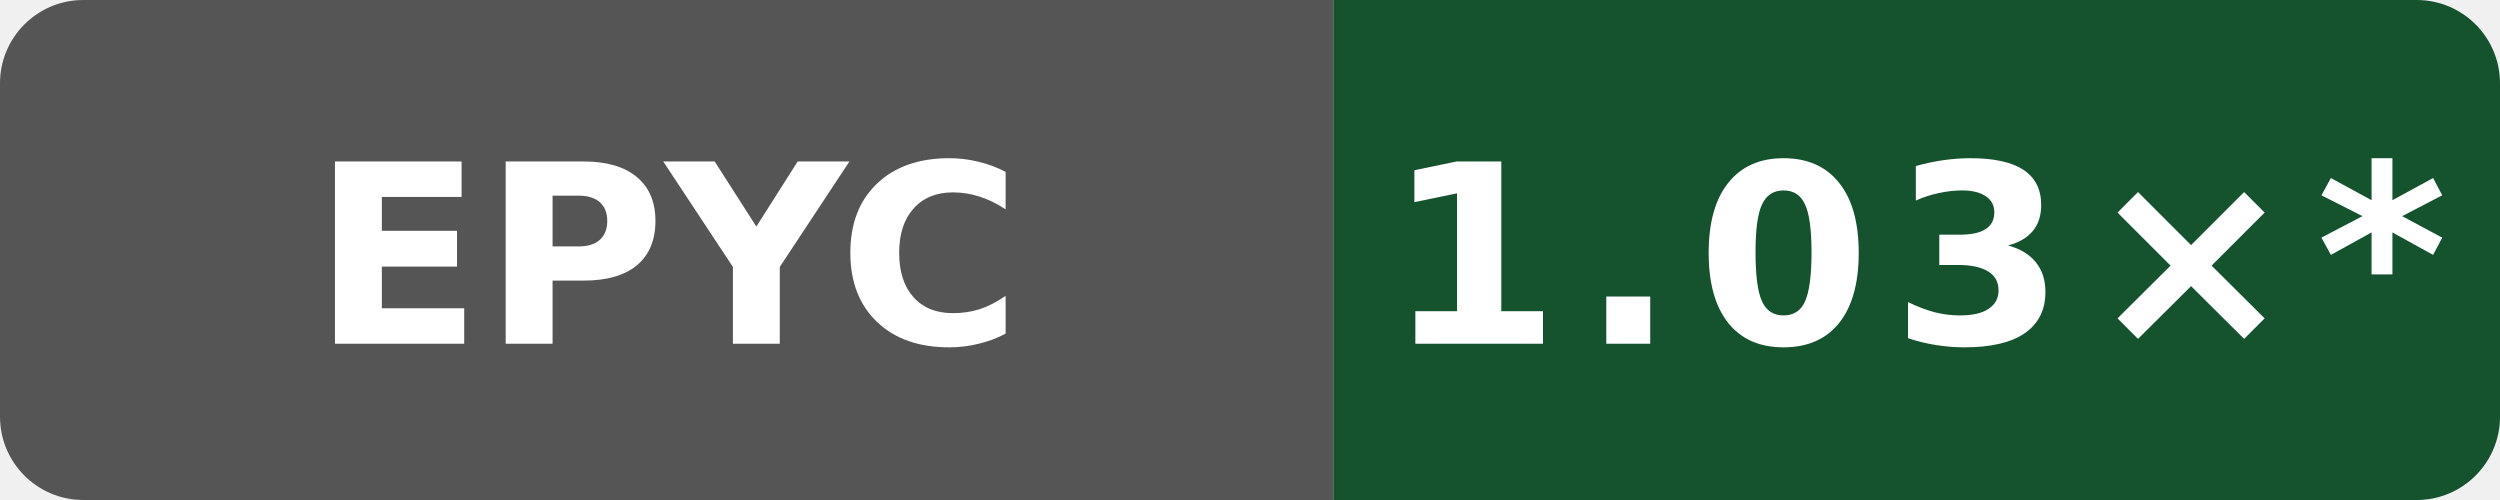
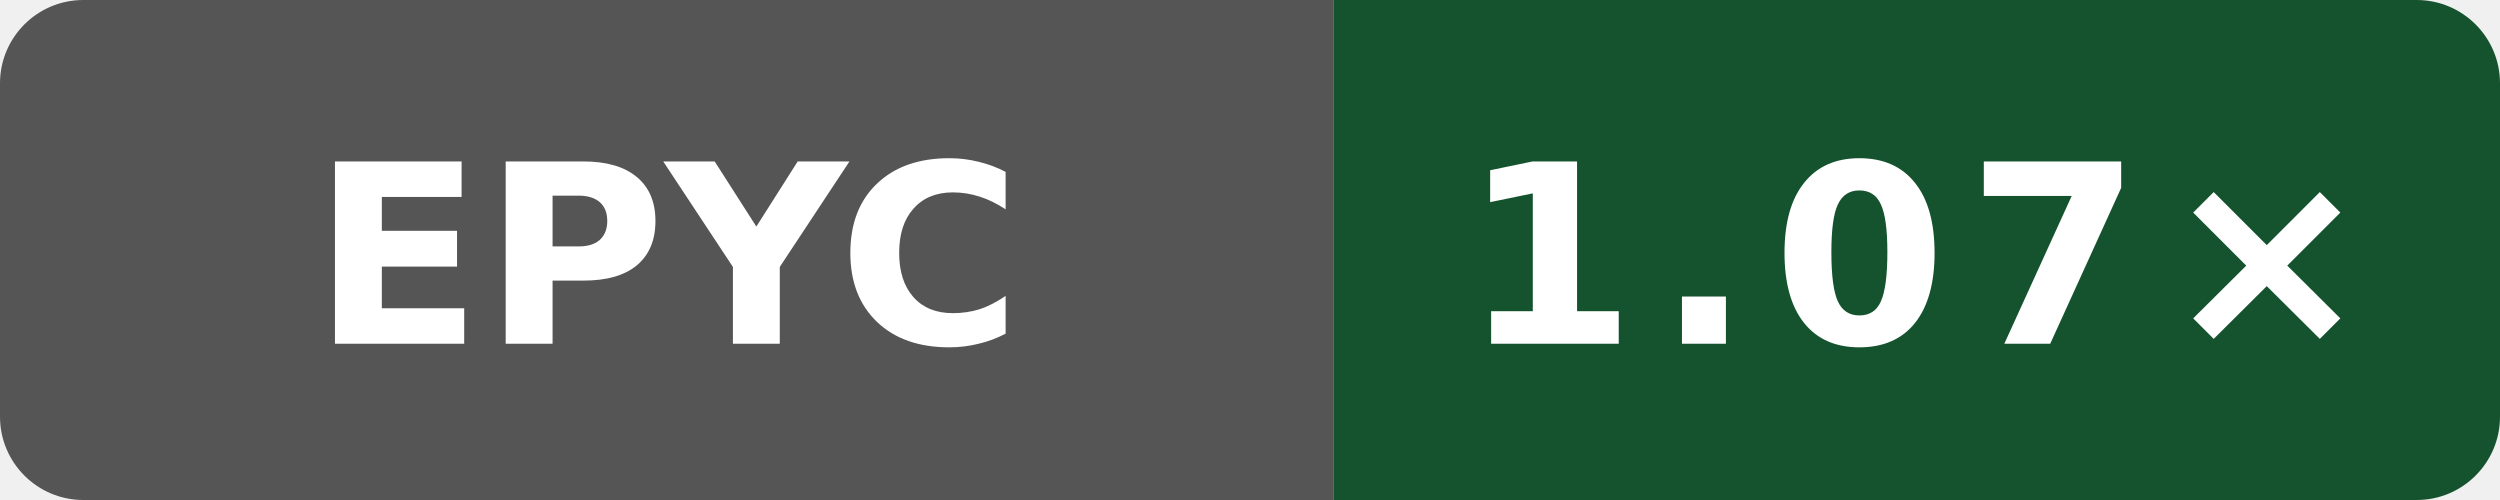
- <svg xmlns="http://www.w3.org/2000/svg" data-original-label="simdjson scalar-runtime-clang; AMD EPYC 7763 64-Core Processor; revision 7697b5524a9b033f6a1350581507ee478d068097" data-original-message="1.03×" width="120" height="24" viewBox="0 0 120 24" role="img" aria-label="simdjson scalar-runtime-clang; AMD EPYC 7763 64-Core Processor; revision 7697b5524a9b033f6a1350581507ee478d068097; measured 7697b5524a9b033f6a1350581507ee478d068097; 12 commits behind main: 1.03×*">
+ <svg xmlns="http://www.w3.org/2000/svg" data-original-label="simdjson scalar-runtime-clang; AMD EPYC 9V74 80-Core Processor; revision 94aaecc52ac26996bd3d654522334e3c28c68457" data-original-message="1.07×" width="120" height="24" viewBox="0 0 120 24" role="img" aria-label="simdjson scalar-runtime-clang; AMD EPYC 9V74 80-Core Processor; revision 94aaecc52ac26996bd3d654522334e3c28c68457; measured 94aaecc52ac26996bd3d654522334e3c28c68457; 0 commits behind main: 1.07×">
  <defs>
    <clipPath id="badge">
      <rect width="120" height="24" rx="4" />
    </clipPath>
  </defs>
  <g clip-path="url(#badge)">
    <rect width="64" height="24" fill="#555" />
    <rect x="64" width="56" height="24" fill="#14532d" />
  </g>
  <text x="32" y="16.5" fill="#fff" text-anchor="middle" font-family="Verdana,Geneva,DejaVu Sans,sans-serif" font-size="12" font-weight="700" textLength="31" lengthAdjust="spacingAndGlyphs">EPYC</text>
-   <text x="92" y="16.5" fill="#fff" text-anchor="middle" font-family="Verdana,Geneva,DejaVu Sans,sans-serif" font-size="12" font-weight="700" letter-spacing="1" textLength="44" lengthAdjust="spacingAndGlyphs">1.03×*</text>
+   <text x="92" y="16.5" fill="#fff" text-anchor="middle" font-family="Verdana,Geneva,DejaVu Sans,sans-serif" font-size="12" font-weight="700" letter-spacing="1" textLength="39" lengthAdjust="spacingAndGlyphs">1.07×</text>
</svg>
